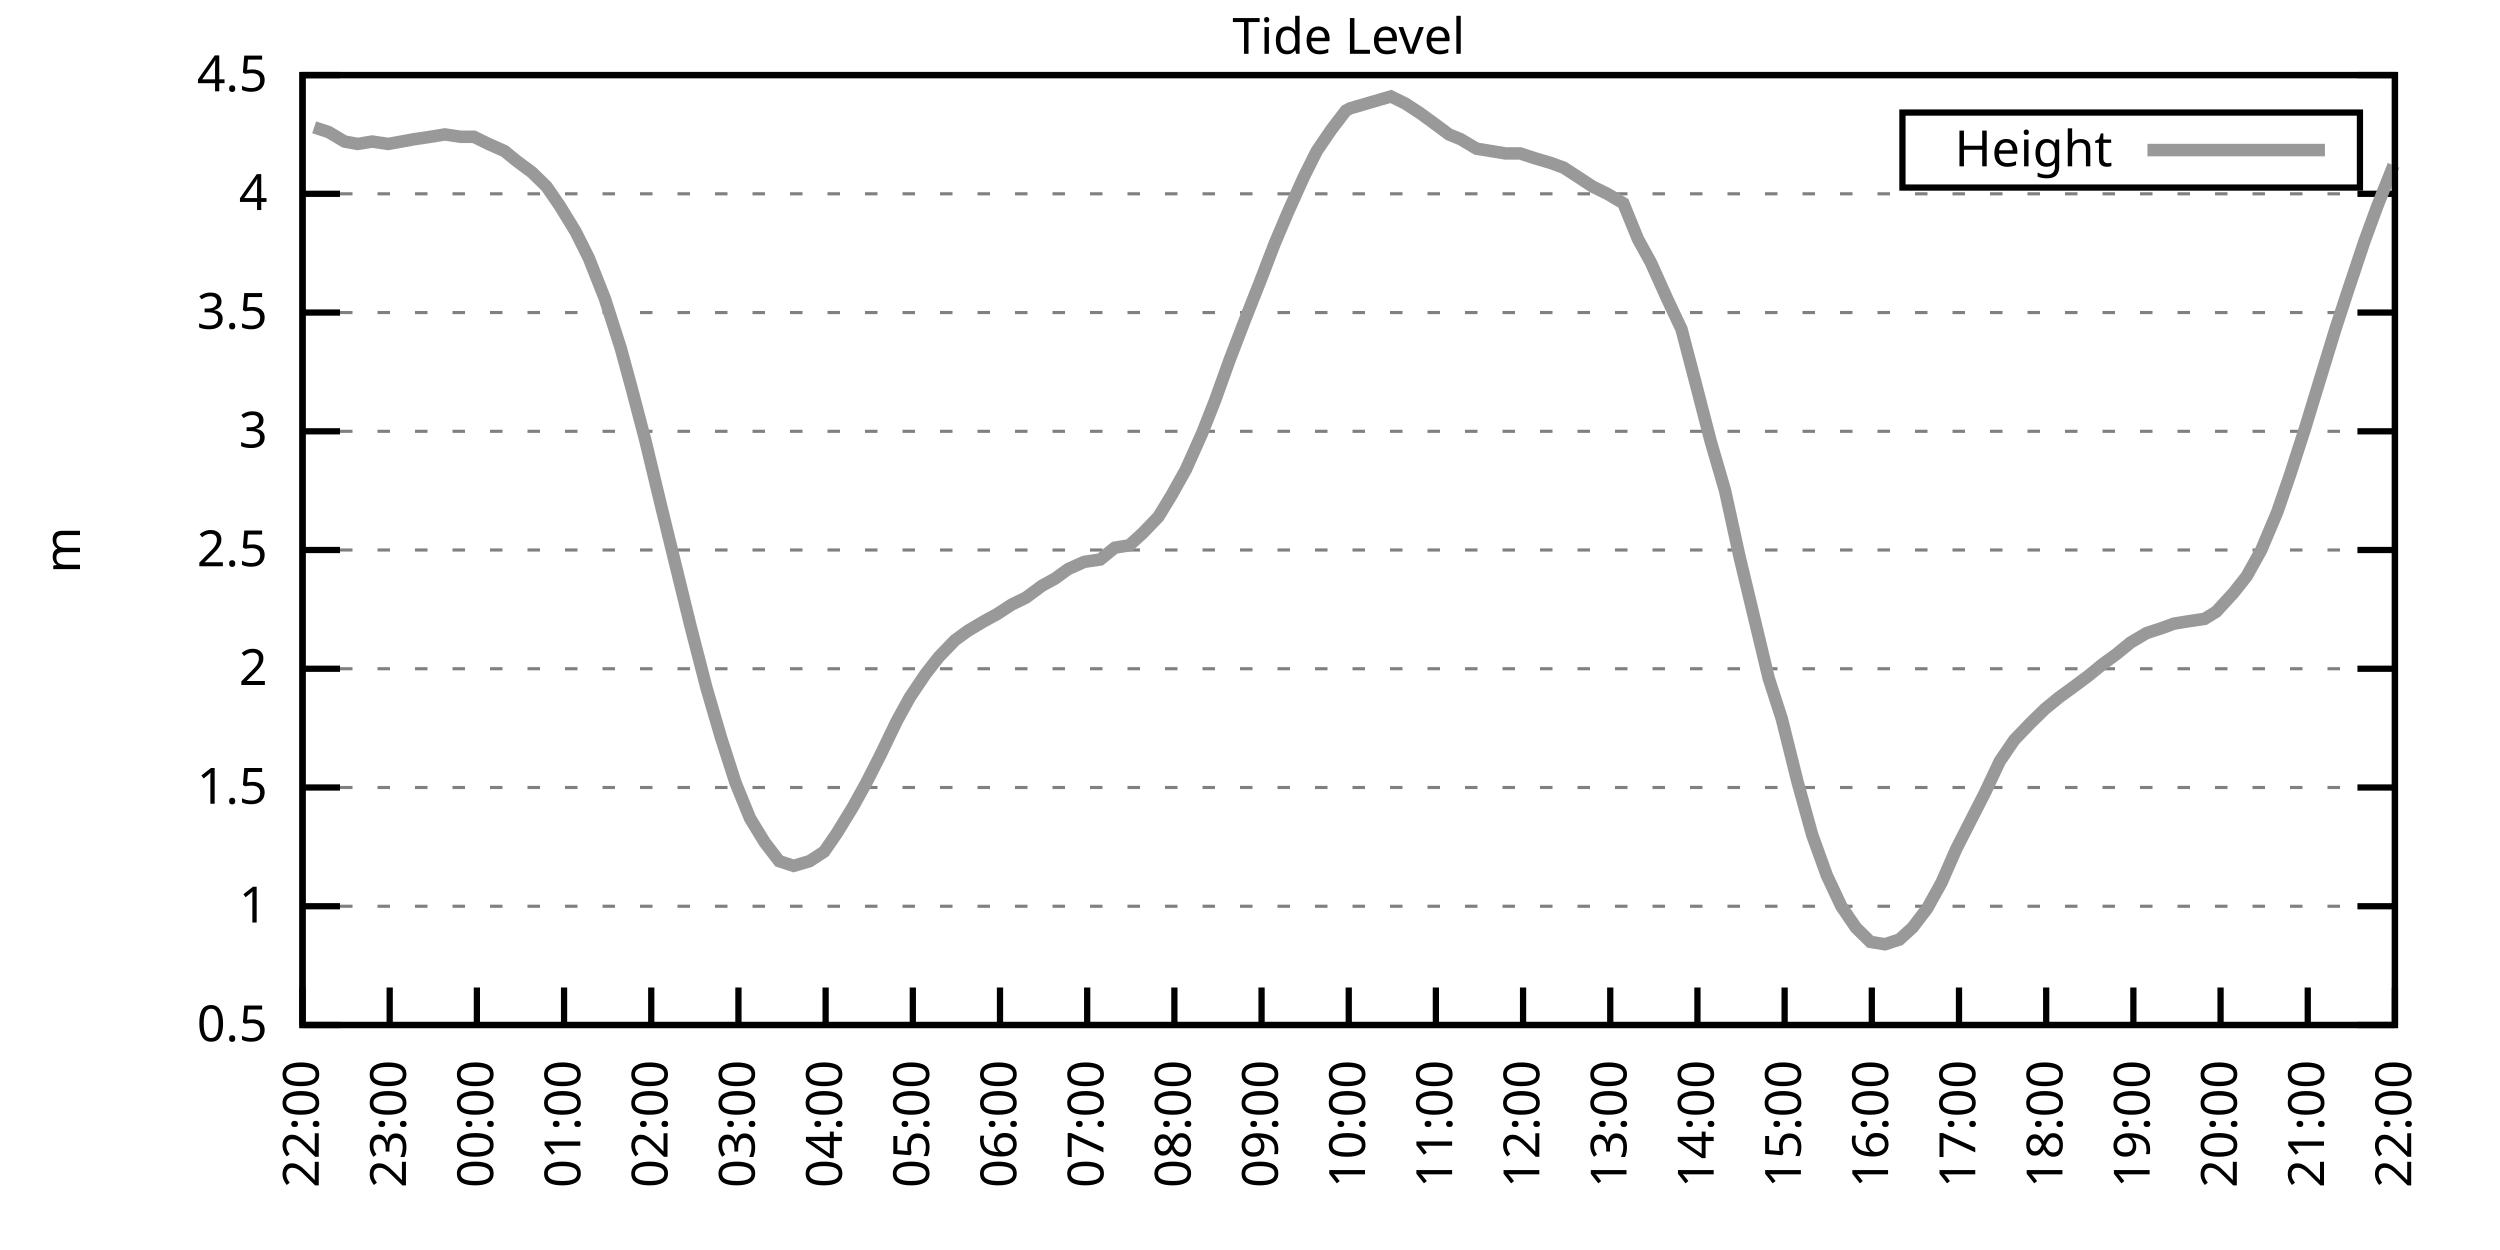
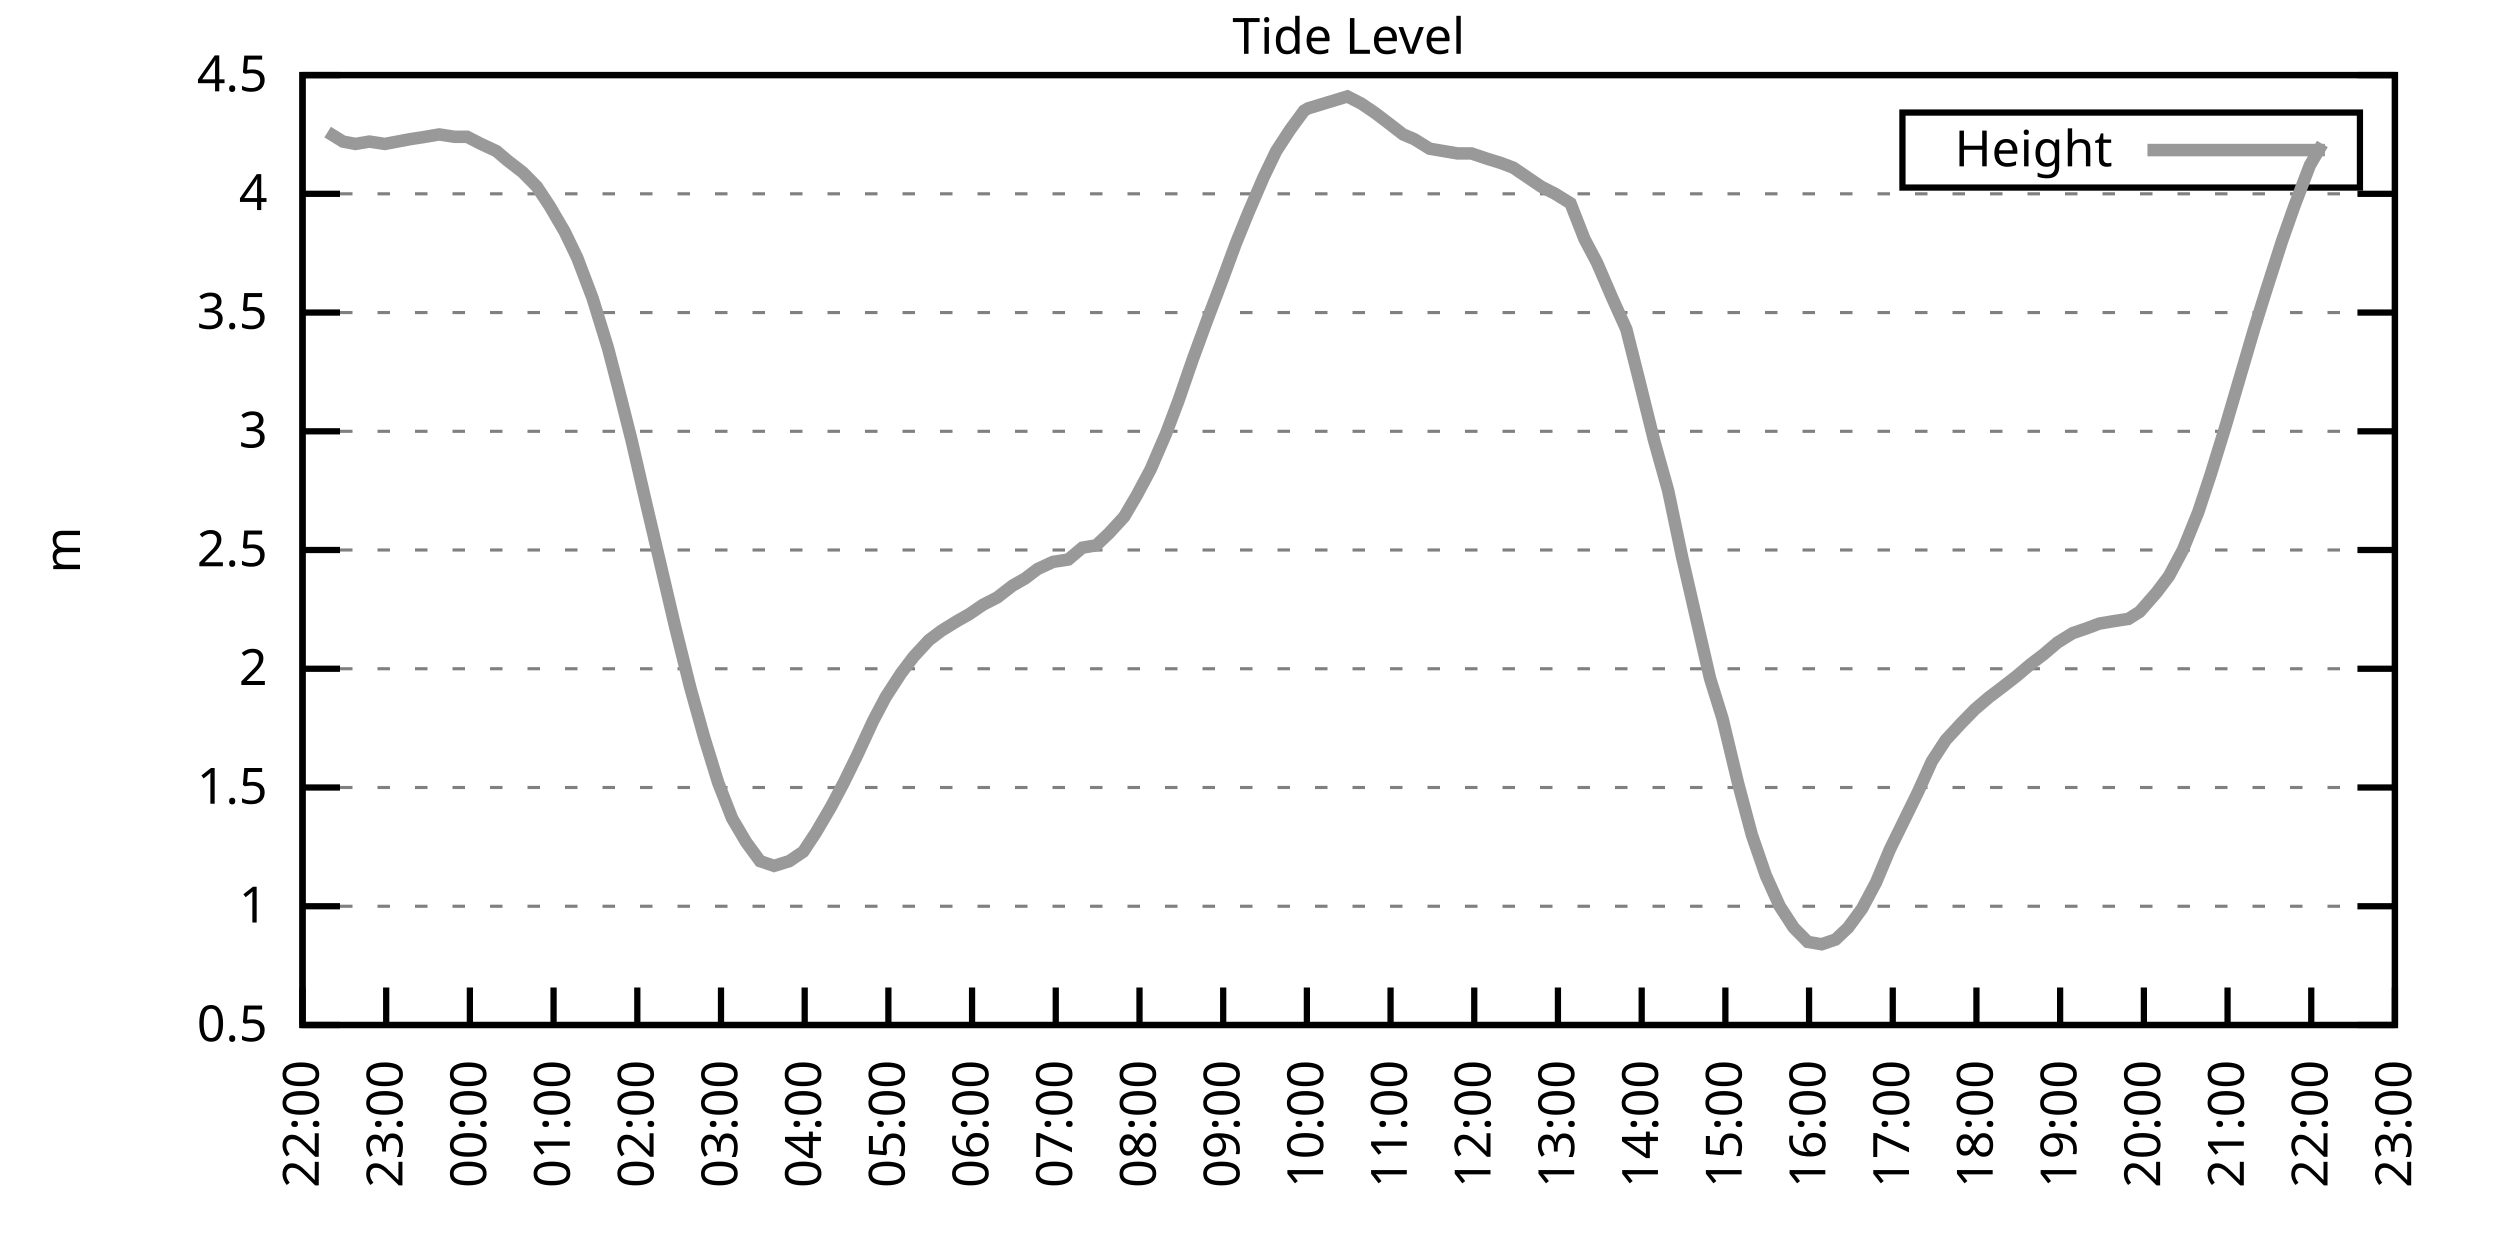
<svg xmlns="http://www.w3.org/2000/svg" xmlns:xlink="http://www.w3.org/1999/xlink" width="400" height="200" viewBox="0 0 400 200">
  <g id="gnuplot_canvas">
    <rect x="0" y="0" width="400" height="200" fill="none" />
    <defs>
      <circle id="gpDot" r="0.5" stroke-width="0.5" stroke="currentColor" />
      <path id="gpPt0" stroke-width="0.333" stroke="currentColor" d="M-1,0 h2 M0,-1 v2" />
      <path id="gpPt1" stroke-width="0.333" stroke="currentColor" d="M-1,-1 L1,1 M1,-1 L-1,1" />
      <path id="gpPt2" stroke-width="0.333" stroke="currentColor" d="M-1,0 L1,0 M0,-1 L0,1 M-1,-1 L1,1 M-1,1 L1,-1" />
      <rect id="gpPt3" stroke-width="0.333" stroke="currentColor" x="-1" y="-1" width="2" height="2" />
      <rect id="gpPt4" stroke-width="0.333" stroke="currentColor" fill="currentColor" x="-1" y="-1" width="2" height="2" />
      <circle id="gpPt5" stroke-width="0.333" stroke="currentColor" cx="0" cy="0" r="1" />
      <use xlink:href="#gpPt5" id="gpPt6" fill="currentColor" stroke="none" />
      <path id="gpPt7" stroke-width="0.333" stroke="currentColor" d="M0,-1.33 L-1.33,0.67 L1.33,0.67 z" />
      <use xlink:href="#gpPt7" id="gpPt8" fill="currentColor" stroke="none" />
      <use xlink:href="#gpPt7" id="gpPt9" stroke="currentColor" transform="rotate(180)" />
      <use xlink:href="#gpPt9" id="gpPt10" fill="currentColor" stroke="none" />
      <use xlink:href="#gpPt3" id="gpPt11" stroke="currentColor" transform="rotate(45)" />
      <use xlink:href="#gpPt11" id="gpPt12" fill="currentColor" stroke="none" />
      <path id="gpPt13" stroke-width="0.333" stroke="currentColor" d="M0,1.330 L1.265,0.411 L0.782,-1.067 L-0.782,-1.076 L-1.265,0.411 z" />
      <use xlink:href="#gpPt13" id="gpPt14" fill="currentColor" stroke="none" />
      <filter id="textbox" filterUnits="objectBoundingBox" x="0" y="0" height="1" width="1">
        <feFlood flood-color="white" flood-opacity="1" result="bgnd" />
        <feComposite in="SourceGraphic" in2="bgnd" operator="atop" />
      </filter>
      <filter id="greybox" filterUnits="objectBoundingBox" x="0" y="0" height="1" width="1">
        <feFlood flood-color="lightgrey" flood-opacity="1" result="grey" />
        <feComposite in="SourceGraphic" in2="grey" operator="atop" />
      </filter>
    </defs>
    <g fill="none" color="white" stroke="currentColor" stroke-width="1.00" stroke-linecap="butt" stroke-linejoin="miter">
</g>
    <g fill="none" color="black" stroke="currentColor" stroke-width="1.00" stroke-linecap="butt" stroke-linejoin="miter">
      <g stroke="none" shape-rendering="crispEdges">
        <polygon fill="rgb(255, 255, 255)" points="48.40,164.00 383.18,164.00 383.18,12.02 48.40,12.02 " />
      </g>
    </g>
    <g fill="none" color="black" stroke="currentColor" stroke-width="1.00" stroke-linecap="butt" stroke-linejoin="miter">
</g>
    <g fill="none" color="black" stroke="black" stroke-width="0.50" stroke-linecap="butt" stroke-linejoin="miter">
</g>
    <g fill="none" color="gray" stroke="currentColor" stroke-width="0.50" stroke-linecap="butt" stroke-linejoin="miter">
      <path stroke="gray" stroke-dasharray="2,4" class="gridline" d="M48.40,164.00 L383.19,164.00  " />
    </g>
    <g fill="none" color="gray" stroke="gray" stroke-width="1.00" stroke-linecap="butt" stroke-linejoin="miter">
</g>
    <g fill="none" color="black" stroke="currentColor" stroke-width="1.00" stroke-linecap="butt" stroke-linejoin="miter">
      <path stroke="black" d="M48.40,164.00 L54.40,164.00 M383.19,164.00 L377.19,164.00  " />
      <g transform="translate(42.80,166.60)" stroke="none" fill="black" font-family="Sans" font-size="8.00" text-anchor="end">
        <text>
          <tspan font-family="Sans"> 0.5</tspan>
        </text>
      </g>
    </g>
    <g fill="none" color="black" stroke="currentColor" stroke-width="1.00" stroke-linecap="butt" stroke-linejoin="miter">
</g>
    <g fill="none" color="black" stroke="black" stroke-width="0.50" stroke-linecap="butt" stroke-linejoin="miter">
</g>
    <g fill="none" color="gray" stroke="currentColor" stroke-width="0.50" stroke-linecap="butt" stroke-linejoin="miter">
      <path stroke="gray" stroke-dasharray="2,4" class="gridline" d="M48.40,145.00 L383.19,145.00  " />
    </g>
    <g fill="none" color="gray" stroke="gray" stroke-width="1.00" stroke-linecap="butt" stroke-linejoin="miter">
</g>
    <g fill="none" color="black" stroke="currentColor" stroke-width="1.00" stroke-linecap="butt" stroke-linejoin="miter">
      <path stroke="black" d="M48.40,145.00 L54.40,145.00 M383.19,145.00 L377.19,145.00  " />
      <g transform="translate(42.80,147.60)" stroke="none" fill="black" font-family="Sans" font-size="8.00" text-anchor="end">
        <text>
          <tspan font-family="Sans"> 1</tspan>
        </text>
      </g>
    </g>
    <g fill="none" color="black" stroke="currentColor" stroke-width="1.00" stroke-linecap="butt" stroke-linejoin="miter">
</g>
    <g fill="none" color="black" stroke="black" stroke-width="0.50" stroke-linecap="butt" stroke-linejoin="miter">
</g>
    <g fill="none" color="gray" stroke="currentColor" stroke-width="0.50" stroke-linecap="butt" stroke-linejoin="miter">
      <path stroke="gray" stroke-dasharray="2,4" class="gridline" d="M48.40,126.00 L383.19,126.00  " />
    </g>
    <g fill="none" color="gray" stroke="gray" stroke-width="1.00" stroke-linecap="butt" stroke-linejoin="miter">
</g>
    <g fill="none" color="black" stroke="currentColor" stroke-width="1.00" stroke-linecap="butt" stroke-linejoin="miter">
      <path stroke="black" d="M48.40,126.00 L54.40,126.00 M383.19,126.00 L377.19,126.00  " />
      <g transform="translate(42.80,128.60)" stroke="none" fill="black" font-family="Sans" font-size="8.00" text-anchor="end">
        <text>
          <tspan font-family="Sans"> 1.5</tspan>
        </text>
      </g>
    </g>
    <g fill="none" color="black" stroke="currentColor" stroke-width="1.00" stroke-linecap="butt" stroke-linejoin="miter">
</g>
    <g fill="none" color="black" stroke="black" stroke-width="0.50" stroke-linecap="butt" stroke-linejoin="miter">
</g>
    <g fill="none" color="gray" stroke="currentColor" stroke-width="0.50" stroke-linecap="butt" stroke-linejoin="miter">
      <path stroke="gray" stroke-dasharray="2,4" class="gridline" d="M48.40,107.00 L383.19,107.00  " />
    </g>
    <g fill="none" color="gray" stroke="gray" stroke-width="1.00" stroke-linecap="butt" stroke-linejoin="miter">
</g>
    <g fill="none" color="black" stroke="currentColor" stroke-width="1.00" stroke-linecap="butt" stroke-linejoin="miter">
      <path stroke="black" d="M48.40,107.00 L54.40,107.00 M383.19,107.00 L377.19,107.00  " />
      <g transform="translate(42.80,109.60)" stroke="none" fill="black" font-family="Sans" font-size="8.00" text-anchor="end">
        <text>
          <tspan font-family="Sans"> 2</tspan>
        </text>
      </g>
    </g>
    <g fill="none" color="black" stroke="currentColor" stroke-width="1.00" stroke-linecap="butt" stroke-linejoin="miter">
</g>
    <g fill="none" color="black" stroke="black" stroke-width="0.50" stroke-linecap="butt" stroke-linejoin="miter">
</g>
    <g fill="none" color="gray" stroke="currentColor" stroke-width="0.50" stroke-linecap="butt" stroke-linejoin="miter">
      <path stroke="gray" stroke-dasharray="2,4" class="gridline" d="M48.40,88.00 L383.19,88.00  " />
    </g>
    <g fill="none" color="gray" stroke="gray" stroke-width="1.00" stroke-linecap="butt" stroke-linejoin="miter">
</g>
    <g fill="none" color="black" stroke="currentColor" stroke-width="1.00" stroke-linecap="butt" stroke-linejoin="miter">
      <path stroke="black" d="M48.40,88.00 L54.40,88.00 M383.19,88.00 L377.19,88.00  " />
      <g transform="translate(42.80,90.60)" stroke="none" fill="black" font-family="Sans" font-size="8.00" text-anchor="end">
        <text>
          <tspan font-family="Sans"> 2.5</tspan>
        </text>
      </g>
    </g>
    <g fill="none" color="black" stroke="currentColor" stroke-width="1.00" stroke-linecap="butt" stroke-linejoin="miter">
</g>
    <g fill="none" color="black" stroke="black" stroke-width="0.50" stroke-linecap="butt" stroke-linejoin="miter">
</g>
    <g fill="none" color="gray" stroke="currentColor" stroke-width="0.50" stroke-linecap="butt" stroke-linejoin="miter">
      <path stroke="gray" stroke-dasharray="2,4" class="gridline" d="M48.40,69.01 L383.19,69.01  " />
    </g>
    <g fill="none" color="gray" stroke="gray" stroke-width="1.00" stroke-linecap="butt" stroke-linejoin="miter">
</g>
    <g fill="none" color="black" stroke="currentColor" stroke-width="1.00" stroke-linecap="butt" stroke-linejoin="miter">
      <path stroke="black" d="M48.40,69.01 L54.40,69.01 M383.19,69.01 L377.19,69.01  " />
      <g transform="translate(42.80,71.61)" stroke="none" fill="black" font-family="Sans" font-size="8.00" text-anchor="end">
        <text>
          <tspan font-family="Sans"> 3</tspan>
        </text>
      </g>
    </g>
    <g fill="none" color="black" stroke="currentColor" stroke-width="1.00" stroke-linecap="butt" stroke-linejoin="miter">
</g>
    <g fill="none" color="black" stroke="black" stroke-width="0.50" stroke-linecap="butt" stroke-linejoin="miter">
</g>
    <g fill="none" color="gray" stroke="currentColor" stroke-width="0.50" stroke-linecap="butt" stroke-linejoin="miter">
      <path stroke="gray" stroke-dasharray="2,4" class="gridline" d="M48.40,50.01 L383.19,50.01  " />
    </g>
    <g fill="none" color="gray" stroke="gray" stroke-width="1.00" stroke-linecap="butt" stroke-linejoin="miter">
</g>
    <g fill="none" color="black" stroke="currentColor" stroke-width="1.00" stroke-linecap="butt" stroke-linejoin="miter">
      <path stroke="black" d="M48.40,50.01 L54.40,50.01 M383.19,50.01 L377.19,50.01  " />
      <g transform="translate(42.80,52.61)" stroke="none" fill="black" font-family="Sans" font-size="8.00" text-anchor="end">
        <text>
          <tspan font-family="Sans"> 3.5</tspan>
        </text>
      </g>
    </g>
    <g fill="none" color="black" stroke="currentColor" stroke-width="1.00" stroke-linecap="butt" stroke-linejoin="miter">
</g>
    <g fill="none" color="black" stroke="black" stroke-width="0.50" stroke-linecap="butt" stroke-linejoin="miter">
</g>
    <g fill="none" color="gray" stroke="currentColor" stroke-width="0.50" stroke-linecap="butt" stroke-linejoin="miter">
      <path stroke="gray" stroke-dasharray="2,4" class="gridline" d="M48.40,31.01 L383.19,31.01  " />
    </g>
    <g fill="none" color="gray" stroke="gray" stroke-width="1.00" stroke-linecap="butt" stroke-linejoin="miter">
</g>
    <g fill="none" color="black" stroke="currentColor" stroke-width="1.00" stroke-linecap="butt" stroke-linejoin="miter">
      <path stroke="black" d="M48.40,31.01 L54.40,31.01 M383.19,31.01 L377.19,31.01  " />
      <g transform="translate(42.80,33.61)" stroke="none" fill="black" font-family="Sans" font-size="8.00" text-anchor="end">
        <text>
          <tspan font-family="Sans"> 4</tspan>
        </text>
      </g>
    </g>
    <g fill="none" color="black" stroke="currentColor" stroke-width="1.00" stroke-linecap="butt" stroke-linejoin="miter">
</g>
    <g fill="none" color="black" stroke="black" stroke-width="0.50" stroke-linecap="butt" stroke-linejoin="miter">
</g>
    <g fill="none" color="gray" stroke="currentColor" stroke-width="0.50" stroke-linecap="butt" stroke-linejoin="miter">
      <path stroke="gray" stroke-dasharray="2,4" class="gridline" d="M48.40,12.01 L383.19,12.01  " />
    </g>
    <g fill="none" color="gray" stroke="gray" stroke-width="1.00" stroke-linecap="butt" stroke-linejoin="miter">
</g>
    <g fill="none" color="black" stroke="currentColor" stroke-width="1.00" stroke-linecap="butt" stroke-linejoin="miter">
      <path stroke="black" d="M48.40,12.01 L54.40,12.01 M383.19,12.01 L377.19,12.01  " />
      <g transform="translate(42.80,14.61)" stroke="none" fill="black" font-family="Sans" font-size="8.00" text-anchor="end">
        <text>
          <tspan font-family="Sans"> 4.5</tspan>
        </text>
      </g>
    </g>
    <g fill="none" color="black" stroke="currentColor" stroke-width="1.00" stroke-linecap="butt" stroke-linejoin="miter">
      <path stroke="black" d="M48.40,164.00 L48.40,158.00  " />
      <g transform="translate(51.00,169.60) rotate(270.00)" stroke="none" fill="black" font-family="Sans" font-size="8.00" text-anchor="end">
        <text>
          <tspan font-family="Sans">22:00</tspan>
        </text>
      </g>
    </g>
    <g fill="none" color="black" stroke="currentColor" stroke-width="1.00" stroke-linecap="butt" stroke-linejoin="miter">
-       <path stroke="black" d="M62.35,164.00 L62.35,158.00  " />
-       <g transform="translate(64.95,169.60) rotate(270.00)" stroke="none" fill="black" font-family="Sans" font-size="8.00" text-anchor="end">
+       <path stroke="black" d="M61.79,164.00 L61.79,158.00  " />
+       <g transform="translate(64.39,169.60) rotate(270.00)" stroke="none" fill="black" font-family="Sans" font-size="8.00" text-anchor="end">
        <text>
          <tspan font-family="Sans">23:00</tspan>
        </text>
      </g>
    </g>
    <g fill="none" color="black" stroke="currentColor" stroke-width="1.00" stroke-linecap="butt" stroke-linejoin="miter">
-       <path stroke="black" d="M76.30,164.00 L76.30,158.00  " />
-       <g transform="translate(78.90,169.60) rotate(270.00)" stroke="none" fill="black" font-family="Sans" font-size="8.00" text-anchor="end">
+       <path stroke="black" d="M75.18,164.00 L75.18,158.00  " />
+       <g transform="translate(77.78,169.60) rotate(270.00)" stroke="none" fill="black" font-family="Sans" font-size="8.00" text-anchor="end">
        <text>
          <tspan font-family="Sans">00:00</tspan>
        </text>
      </g>
    </g>
    <g fill="none" color="black" stroke="currentColor" stroke-width="1.00" stroke-linecap="butt" stroke-linejoin="miter">
-       <path stroke="black" d="M90.25,164.00 L90.25,158.00  " />
-       <g transform="translate(92.85,169.60) rotate(270.00)" stroke="none" fill="black" font-family="Sans" font-size="8.00" text-anchor="end">
+       <path stroke="black" d="M88.57,164.00 L88.57,158.00  " />
+       <g transform="translate(91.17,169.60) rotate(270.00)" stroke="none" fill="black" font-family="Sans" font-size="8.00" text-anchor="end">
        <text>
          <tspan font-family="Sans">01:00</tspan>
        </text>
      </g>
    </g>
    <g fill="none" color="black" stroke="currentColor" stroke-width="1.00" stroke-linecap="butt" stroke-linejoin="miter">
-       <path stroke="black" d="M104.20,164.00 L104.20,158.00  " />
-       <g transform="translate(106.80,169.60) rotate(270.00)" stroke="none" fill="black" font-family="Sans" font-size="8.00" text-anchor="end">
+       <path stroke="black" d="M101.97,164.00 L101.97,158.00  " />
+       <g transform="translate(104.57,169.60) rotate(270.00)" stroke="none" fill="black" font-family="Sans" font-size="8.00" text-anchor="end">
        <text>
          <tspan font-family="Sans">02:00</tspan>
        </text>
      </g>
    </g>
    <g fill="none" color="black" stroke="currentColor" stroke-width="1.00" stroke-linecap="butt" stroke-linejoin="miter">
-       <path stroke="black" d="M118.15,164.00 L118.15,158.00  " />
-       <g transform="translate(120.75,169.60) rotate(270.00)" stroke="none" fill="black" font-family="Sans" font-size="8.00" text-anchor="end">
+       <path stroke="black" d="M115.36,164.00 L115.36,158.00  " />
+       <g transform="translate(117.96,169.60) rotate(270.00)" stroke="none" fill="black" font-family="Sans" font-size="8.00" text-anchor="end">
        <text>
          <tspan font-family="Sans">03:00</tspan>
        </text>
      </g>
    </g>
    <g fill="none" color="black" stroke="currentColor" stroke-width="1.00" stroke-linecap="butt" stroke-linejoin="miter">
-       <path stroke="black" d="M132.10,164.00 L132.10,158.00  " />
-       <g transform="translate(134.70,169.60) rotate(270.00)" stroke="none" fill="black" font-family="Sans" font-size="8.00" text-anchor="end">
+       <path stroke="black" d="M128.75,164.00 L128.75,158.00  " />
+       <g transform="translate(131.35,169.60) rotate(270.00)" stroke="none" fill="black" font-family="Sans" font-size="8.00" text-anchor="end">
        <text>
          <tspan font-family="Sans">04:00</tspan>
        </text>
      </g>
    </g>
    <g fill="none" color="black" stroke="currentColor" stroke-width="1.00" stroke-linecap="butt" stroke-linejoin="miter">
-       <path stroke="black" d="M146.05,164.00 L146.05,158.00  " />
-       <g transform="translate(148.65,169.60) rotate(270.00)" stroke="none" fill="black" font-family="Sans" font-size="8.00" text-anchor="end">
+       <path stroke="black" d="M142.14,164.00 L142.14,158.00  " />
+       <g transform="translate(144.74,169.60) rotate(270.00)" stroke="none" fill="black" font-family="Sans" font-size="8.00" text-anchor="end">
        <text>
          <tspan font-family="Sans">05:00</tspan>
        </text>
      </g>
    </g>
    <g fill="none" color="black" stroke="currentColor" stroke-width="1.00" stroke-linecap="butt" stroke-linejoin="miter">
-       <path stroke="black" d="M160.00,164.00 L160.00,158.00  " />
-       <g transform="translate(162.60,169.60) rotate(270.00)" stroke="none" fill="black" font-family="Sans" font-size="8.00" text-anchor="end">
+       <path stroke="black" d="M155.53,164.00 L155.53,158.00  " />
+       <g transform="translate(158.13,169.60) rotate(270.00)" stroke="none" fill="black" font-family="Sans" font-size="8.00" text-anchor="end">
        <text>
          <tspan font-family="Sans">06:00</tspan>
        </text>
      </g>
    </g>
    <g fill="none" color="black" stroke="currentColor" stroke-width="1.00" stroke-linecap="butt" stroke-linejoin="miter">
-       <path stroke="black" d="M173.95,164.00 L173.95,158.00  " />
-       <g transform="translate(176.55,169.60) rotate(270.00)" stroke="none" fill="black" font-family="Sans" font-size="8.00" text-anchor="end">
+       <path stroke="black" d="M168.92,164.00 L168.92,158.00  " />
+       <g transform="translate(171.52,169.60) rotate(270.00)" stroke="none" fill="black" font-family="Sans" font-size="8.00" text-anchor="end">
        <text>
          <tspan font-family="Sans">07:00</tspan>
        </text>
      </g>
    </g>
    <g fill="none" color="black" stroke="currentColor" stroke-width="1.00" stroke-linecap="butt" stroke-linejoin="miter">
-       <path stroke="black" d="M187.90,164.00 L187.90,158.00  " />
-       <g transform="translate(190.50,169.60) rotate(270.00)" stroke="none" fill="black" font-family="Sans" font-size="8.00" text-anchor="end">
+       <path stroke="black" d="M182.32,164.00 L182.32,158.00  " />
+       <g transform="translate(184.92,169.60) rotate(270.00)" stroke="none" fill="black" font-family="Sans" font-size="8.00" text-anchor="end">
        <text>
          <tspan font-family="Sans">08:00</tspan>
        </text>
      </g>
    </g>
    <g fill="none" color="black" stroke="currentColor" stroke-width="1.00" stroke-linecap="butt" stroke-linejoin="miter">
-       <path stroke="black" d="M201.85,164.00 L201.85,158.00  " />
-       <g transform="translate(204.45,169.60) rotate(270.00)" stroke="none" fill="black" font-family="Sans" font-size="8.00" text-anchor="end">
+       <path stroke="black" d="M195.71,164.00 L195.71,158.00  " />
+       <g transform="translate(198.31,169.60) rotate(270.00)" stroke="none" fill="black" font-family="Sans" font-size="8.00" text-anchor="end">
        <text>
          <tspan font-family="Sans">09:00</tspan>
        </text>
      </g>
    </g>
    <g fill="none" color="black" stroke="currentColor" stroke-width="1.00" stroke-linecap="butt" stroke-linejoin="miter">
-       <path stroke="black" d="M215.80,164.00 L215.80,158.00  " />
-       <g transform="translate(218.40,169.60) rotate(270.00)" stroke="none" fill="black" font-family="Sans" font-size="8.00" text-anchor="end">
+       <path stroke="black" d="M209.10,164.00 L209.10,158.00  " />
+       <g transform="translate(211.70,169.60) rotate(270.00)" stroke="none" fill="black" font-family="Sans" font-size="8.00" text-anchor="end">
        <text>
          <tspan font-family="Sans">10:00</tspan>
        </text>
      </g>
    </g>
    <g fill="none" color="black" stroke="currentColor" stroke-width="1.00" stroke-linecap="butt" stroke-linejoin="miter">
-       <path stroke="black" d="M229.74,164.00 L229.74,158.00  " />
-       <g transform="translate(232.34,169.60) rotate(270.00)" stroke="none" fill="black" font-family="Sans" font-size="8.00" text-anchor="end">
+       <path stroke="black" d="M222.49,164.00 L222.49,158.00  " />
+       <g transform="translate(225.09,169.60) rotate(270.00)" stroke="none" fill="black" font-family="Sans" font-size="8.00" text-anchor="end">
        <text>
          <tspan font-family="Sans">11:00</tspan>
        </text>
      </g>
    </g>
    <g fill="none" color="black" stroke="currentColor" stroke-width="1.00" stroke-linecap="butt" stroke-linejoin="miter">
-       <path stroke="black" d="M243.69,164.00 L243.69,158.00  " />
-       <g transform="translate(246.29,169.60) rotate(270.00)" stroke="none" fill="black" font-family="Sans" font-size="8.00" text-anchor="end">
+       <path stroke="black" d="M235.88,164.00 L235.88,158.00  " />
+       <g transform="translate(238.48,169.60) rotate(270.00)" stroke="none" fill="black" font-family="Sans" font-size="8.00" text-anchor="end">
        <text>
          <tspan font-family="Sans">12:00</tspan>
        </text>
      </g>
    </g>
    <g fill="none" color="black" stroke="currentColor" stroke-width="1.00" stroke-linecap="butt" stroke-linejoin="miter">
-       <path stroke="black" d="M257.64,164.00 L257.64,158.00  " />
-       <g transform="translate(260.24,169.60) rotate(270.00)" stroke="none" fill="black" font-family="Sans" font-size="8.00" text-anchor="end">
+       <path stroke="black" d="M249.27,164.00 L249.27,158.00  " />
+       <g transform="translate(251.87,169.60) rotate(270.00)" stroke="none" fill="black" font-family="Sans" font-size="8.00" text-anchor="end">
        <text>
          <tspan font-family="Sans">13:00</tspan>
        </text>
      </g>
    </g>
    <g fill="none" color="black" stroke="currentColor" stroke-width="1.00" stroke-linecap="butt" stroke-linejoin="miter">
-       <path stroke="black" d="M271.59,164.00 L271.59,158.00  " />
-       <g transform="translate(274.19,169.60) rotate(270.00)" stroke="none" fill="black" font-family="Sans" font-size="8.00" text-anchor="end">
+       <path stroke="black" d="M262.67,164.00 L262.67,158.00  " />
+       <g transform="translate(265.27,169.60) rotate(270.00)" stroke="none" fill="black" font-family="Sans" font-size="8.00" text-anchor="end">
        <text>
          <tspan font-family="Sans">14:00</tspan>
        </text>
      </g>
    </g>
    <g fill="none" color="black" stroke="currentColor" stroke-width="1.00" stroke-linecap="butt" stroke-linejoin="miter">
-       <path stroke="black" d="M285.54,164.00 L285.54,158.00  " />
-       <g transform="translate(288.14,169.60) rotate(270.00)" stroke="none" fill="black" font-family="Sans" font-size="8.00" text-anchor="end">
+       <path stroke="black" d="M276.06,164.00 L276.06,158.00  " />
+       <g transform="translate(278.66,169.60) rotate(270.00)" stroke="none" fill="black" font-family="Sans" font-size="8.00" text-anchor="end">
        <text>
          <tspan font-family="Sans">15:00</tspan>
        </text>
      </g>
    </g>
    <g fill="none" color="black" stroke="currentColor" stroke-width="1.00" stroke-linecap="butt" stroke-linejoin="miter">
-       <path stroke="black" d="M299.49,164.00 L299.49,158.00  " />
-       <g transform="translate(302.09,169.60) rotate(270.00)" stroke="none" fill="black" font-family="Sans" font-size="8.00" text-anchor="end">
+       <path stroke="black" d="M289.45,164.00 L289.45,158.00  " />
+       <g transform="translate(292.05,169.60) rotate(270.00)" stroke="none" fill="black" font-family="Sans" font-size="8.00" text-anchor="end">
        <text>
          <tspan font-family="Sans">16:00</tspan>
        </text>
      </g>
    </g>
    <g fill="none" color="black" stroke="currentColor" stroke-width="1.00" stroke-linecap="butt" stroke-linejoin="miter">
-       <path stroke="black" d="M313.44,164.00 L313.44,158.00  " />
-       <g transform="translate(316.04,169.60) rotate(270.00)" stroke="none" fill="black" font-family="Sans" font-size="8.00" text-anchor="end">
+       <path stroke="black" d="M302.84,164.00 L302.84,158.00  " />
+       <g transform="translate(305.44,169.60) rotate(270.00)" stroke="none" fill="black" font-family="Sans" font-size="8.00" text-anchor="end">
        <text>
          <tspan font-family="Sans">17:00</tspan>
        </text>
      </g>
    </g>
    <g fill="none" color="black" stroke="currentColor" stroke-width="1.00" stroke-linecap="butt" stroke-linejoin="miter">
-       <path stroke="black" d="M327.39,164.00 L327.39,158.00  " />
-       <g transform="translate(329.99,169.60) rotate(270.00)" stroke="none" fill="black" font-family="Sans" font-size="8.00" text-anchor="end">
+       <path stroke="black" d="M316.23,164.00 L316.23,158.00  " />
+       <g transform="translate(318.83,169.60) rotate(270.00)" stroke="none" fill="black" font-family="Sans" font-size="8.00" text-anchor="end">
        <text>
          <tspan font-family="Sans">18:00</tspan>
        </text>
      </g>
    </g>
    <g fill="none" color="black" stroke="currentColor" stroke-width="1.00" stroke-linecap="butt" stroke-linejoin="miter">
-       <path stroke="black" d="M341.34,164.00 L341.34,158.00  " />
-       <g transform="translate(343.94,169.60) rotate(270.00)" stroke="none" fill="black" font-family="Sans" font-size="8.00" text-anchor="end">
+       <path stroke="black" d="M329.62,164.00 L329.62,158.00  " />
+       <g transform="translate(332.22,169.60) rotate(270.00)" stroke="none" fill="black" font-family="Sans" font-size="8.00" text-anchor="end">
        <text>
          <tspan font-family="Sans">19:00</tspan>
        </text>
      </g>
    </g>
    <g fill="none" color="black" stroke="currentColor" stroke-width="1.00" stroke-linecap="butt" stroke-linejoin="miter">
-       <path stroke="black" d="M355.29,164.00 L355.29,158.00  " />
-       <g transform="translate(357.89,169.60) rotate(270.00)" stroke="none" fill="black" font-family="Sans" font-size="8.00" text-anchor="end">
+       <path stroke="black" d="M343.02,164.00 L343.02,158.00  " />
+       <g transform="translate(345.62,169.60) rotate(270.00)" stroke="none" fill="black" font-family="Sans" font-size="8.00" text-anchor="end">
        <text>
          <tspan font-family="Sans">20:00</tspan>
        </text>
      </g>
    </g>
    <g fill="none" color="black" stroke="currentColor" stroke-width="1.00" stroke-linecap="butt" stroke-linejoin="miter">
-       <path stroke="black" d="M369.24,164.00 L369.24,158.00  " />
-       <g transform="translate(371.84,169.60) rotate(270.00)" stroke="none" fill="black" font-family="Sans" font-size="8.00" text-anchor="end">
+       <path stroke="black" d="M356.41,164.00 L356.41,158.00  " />
+       <g transform="translate(359.01,169.60) rotate(270.00)" stroke="none" fill="black" font-family="Sans" font-size="8.00" text-anchor="end">
        <text>
          <tspan font-family="Sans">21:00</tspan>
+         </text>
+       </g>
+     </g>
+     <g fill="none" color="black" stroke="currentColor" stroke-width="1.00" stroke-linecap="butt" stroke-linejoin="miter">
+       <path stroke="black" d="M369.80,164.00 L369.80,158.00  " />
+       <g transform="translate(372.40,169.60) rotate(270.00)" stroke="none" fill="black" font-family="Sans" font-size="8.00" text-anchor="end">
+         <text>
+           <tspan font-family="Sans">22:00</tspan>
        </text>
      </g>
    </g>
    <g fill="none" color="black" stroke="currentColor" stroke-width="1.00" stroke-linecap="butt" stroke-linejoin="miter">
      <path stroke="black" d="M383.19,164.00 L383.19,158.00  " />
      <g transform="translate(385.79,169.60) rotate(270.00)" stroke="none" fill="black" font-family="Sans" font-size="8.00" text-anchor="end">
        <text>
-           <tspan font-family="Sans">22:00</tspan>
+           <tspan font-family="Sans">23:00</tspan>
        </text>
      </g>
    </g>
    <g fill="none" color="black" stroke="currentColor" stroke-width="1.00" stroke-linecap="butt" stroke-linejoin="miter">
</g>
    <g fill="none" color="black" stroke="currentColor" stroke-width="1.00" stroke-linecap="butt" stroke-linejoin="miter">
      <path stroke="black" d="M48.40,12.01 L48.40,164.00 L383.19,164.00 L383.19,12.01 L48.40,12.01 Z  " />
    </g>
    <g fill="none" color="black" stroke="currentColor" stroke-width="1.00" stroke-linecap="butt" stroke-linejoin="miter">
</g>
    <g fill="none" color="black" stroke="currentColor" stroke-width="1.00" stroke-linecap="butt" stroke-linejoin="miter">
      <path stroke="black" d="M304.39,30.01 L304.39,18.01 L377.59,18.01 L377.59,30.01 L304.39,30.01 Z  " />
    </g>
    <g id="Tide_level_plot_1">
      <g fill="none" color="white" stroke="black" stroke-width="2.00" stroke-linecap="butt" stroke-linejoin="miter">
</g>
      <g fill="none" color="black" stroke="currentColor" stroke-width="2.00" stroke-linecap="butt" stroke-linejoin="miter">
        <g transform="translate(337.99,26.61)" stroke="none" fill="black" font-family="Sans" font-size="8.00" text-anchor="end">
          <text>
            <tspan font-family="Sans">Height</tspan>
          </text>
        </g>
      </g>
      <g fill="none" color="black" stroke="currentColor" stroke-width="2.00" stroke-linecap="butt" stroke-linejoin="miter">
-         <path stroke="rgb(153, 153, 153)" d="M343.59,24.01 L371.99,24.01 M50.26,20.37 L52.58,21.13 L55.14,22.65 L57.23,23.03 L59.56,22.65 L62.12,23.03   L64.21,22.65 L66.30,22.27 L68.86,21.89 L71.18,21.51 L73.74,21.89 L75.83,21.89 L78.16,23.03 L80.72,24.17   L82.58,25.69 L85.13,27.59 L87.46,29.87 L89.55,32.91 L92.11,37.09 L94.20,41.27 L96.76,47.73 L99.32,55.71   L101.18,62.55 L103.27,70.53 L105.83,81.17 L108.62,92.56 L110.48,100.16 L113.03,110.04 L115.36,118.02 L117.68,125.24   L120.01,130.94 L122.33,134.74 L124.66,137.78 L126.98,138.54 L129.54,137.78 L131.87,136.26 L133.96,133.22 L136.51,129.04   L138.61,125.24 L140.93,120.68 L143.49,115.36 L145.58,111.56 L148.14,107.76 L150.23,105.10 L152.79,102.44 L154.88,100.92   L157.44,99.40 L159.53,98.26 L161.86,96.74 L164.18,95.60 L166.74,93.70 L168.83,92.56 L170.92,91.04 L173.48,89.90   L176.04,89.52 L178.36,87.63 L180.69,87.25 L182.78,85.35 L185.34,82.69 L187.43,79.27 L189.76,75.09 L192.31,69.39   L194.41,64.07 L196.73,57.61 L199.06,51.53 L201.61,45.07 L203.94,38.99 L206.03,34.05 L208.59,28.35 L210.68,24.17   L213.01,20.75 L215.33,17.71 L216.03,17.33 L222.54,15.43 L224.86,16.57 L227.19,18.09 L229.28,19.61 L231.84,21.51   L233.70,22.27 L236.25,23.79 L238.58,24.17 L240.90,24.55 L243.23,24.55 L245.55,25.31 L248.11,26.07 L250.20,26.83   L252.53,28.35 L254.85,29.87 L257.18,31.01 L259.74,32.53 L262.06,38.23 L264.15,42.03 L266.71,47.73 L269.04,52.67   L271.13,60.65 L273.69,70.53 L276.01,78.51 L278.34,89.14 L282.99,108.52 L285.08,114.98 L287.64,125.24 L289.96,133.60   L292.29,140.06 L294.61,145.00 L296.94,148.42 L299.26,150.70 L301.58,151.08 L303.91,150.32 L306.00,148.42 L308.33,145.38   L310.65,141.20 L312.98,135.88 L315.30,131.32 L317.63,126.76 L319.95,121.82 L322.28,118.40 L324.83,115.74 L327.16,113.46   L329.48,111.56 L331.58,110.04 L334.13,108.14 L336.46,106.24 L338.55,104.72 L340.88,102.82 L343.43,101.30 L345.76,100.54   L347.85,99.78 L350.18,99.40 L352.73,99.02 L354.59,97.88 L357.38,94.84 L359.48,92.18 L361.80,88.00 L364.36,81.93   L366.45,75.85 L368.78,68.63 L370.87,61.79 L373.66,52.67 L375.52,46.97 L378.31,38.61 L380.40,32.91 L382.96,26.45    " />
+         <path stroke="rgb(153, 153, 153)" d="M343.59,24.01 L371.99,24.01 M52.42,21.13 L54.87,22.65 L56.88,23.03 L59.11,22.65 L61.57,23.03 L63.58,22.65   L65.59,22.27 L68.04,21.89 L70.27,21.51 L72.73,21.89 L74.74,21.89 L76.97,23.03 L79.42,24.17 L81.21,25.69   L83.66,27.59 L85.90,29.87 L87.91,32.91 L90.36,37.09 L92.37,41.27 L94.82,47.73 L97.28,55.71 L99.06,62.55   L101.07,70.53 L103.53,81.17 L106.21,92.56 L107.99,100.16 L110.45,110.04 L112.68,118.02 L114.91,125.24 L117.14,130.94   L119.38,134.74 L121.61,137.78 L123.84,138.54 L126.29,137.78 L128.53,136.26 L130.54,133.22 L132.99,129.04 L135.00,125.24   L137.23,120.68 L139.69,115.36 L141.69,111.56 L144.15,107.76 L146.16,105.10 L148.61,102.44 L150.62,100.92 L153.08,99.40   L155.09,98.26 L157.32,96.74 L159.55,95.60 L162.01,93.70 L164.01,92.56 L166.02,91.04 L168.48,89.90 L170.93,89.52   L173.17,87.63 L175.40,87.25 L177.41,85.35 L179.86,82.69 L181.87,79.27 L184.10,75.09 L186.56,69.39 L188.57,64.07   L190.80,57.61 L193.03,51.53 L195.48,45.07 L197.72,38.99 L199.73,34.05 L202.18,28.35 L204.19,24.17 L206.42,20.75   L208.65,17.71 L209.32,17.33 L215.57,15.43 L217.80,16.57 L220.04,18.09 L222.04,19.61 L224.50,21.51 L226.29,22.27   L228.74,23.79 L230.97,24.17 L233.20,24.55 L235.44,24.55 L237.67,25.31 L240.12,26.07 L242.13,26.83 L244.36,28.35   L246.60,29.87 L248.83,31.01 L251.28,32.53 L253.51,38.23 L255.52,42.03 L257.98,47.73 L260.21,52.67 L262.22,60.65   L264.67,70.53 L266.91,78.51 L269.14,89.14 L273.60,108.52 L275.61,114.98 L278.07,125.24 L280.30,133.60 L282.53,140.06   L284.76,145.00 L286.99,148.42 L289.23,150.70 L291.46,151.08 L293.69,150.32 L295.70,148.42 L297.93,145.38 L300.16,141.20   L302.39,135.88 L304.63,131.32 L306.86,126.76 L309.09,121.82 L311.32,118.40 L313.78,115.74 L316.01,113.46 L318.24,111.56   L320.25,110.04 L322.70,108.14 L324.94,106.24 L326.95,104.72 L329.18,102.82 L331.63,101.30 L333.86,100.54 L335.87,99.78   L338.10,99.40 L340.56,99.02 L342.35,97.88 L345.02,94.84 L347.03,92.18 L349.26,88.00 L351.72,81.93 L353.73,75.85   L355.96,68.63 L357.97,61.79 L360.65,52.67 L362.43,46.97 L365.11,38.61 L367.12,32.91 L369.58,26.45 L371.58,23.03    " />
      </g>
    </g>
    <g fill="none" color="black" stroke="currentColor" stroke-width="2.00" stroke-linecap="butt" stroke-linejoin="miter">
</g>
    <g fill="none" color="black" stroke="black" stroke-width="1.00" stroke-linecap="butt" stroke-linejoin="miter">
</g>
    <g fill="none" color="black" stroke="currentColor" stroke-width="1.00" stroke-linecap="butt" stroke-linejoin="miter">
      <path stroke="black" d="M48.40,12.01 L48.40,164.00 L383.19,164.00 L383.19,12.01 L48.40,12.01 Z  " />
      <g transform="translate(12.80,88.01) rotate(270.00)" stroke="none" fill="black" font-family="Sans" font-size="8.00" text-anchor="middle">
        <text>
          <tspan font-family="Sans">m</tspan>
        </text>
      </g>
    </g>
    <g fill="none" color="black" stroke="currentColor" stroke-width="1.00" stroke-linecap="butt" stroke-linejoin="miter">
</g>
    <g fill="none" color="black" stroke="currentColor" stroke-width="1.00" stroke-linecap="butt" stroke-linejoin="miter">
      <g transform="translate(215.79,8.61)" stroke="none" fill="black" font-family="Sans" font-size="8.00" text-anchor="middle">
        <text>
          <tspan font-family="Sans">Tide Level</tspan>
        </text>
      </g>
    </g>
    <g fill="none" color="black" stroke="currentColor" stroke-width="1.00" stroke-linecap="butt" stroke-linejoin="miter">
</g>
  </g>
</svg>
